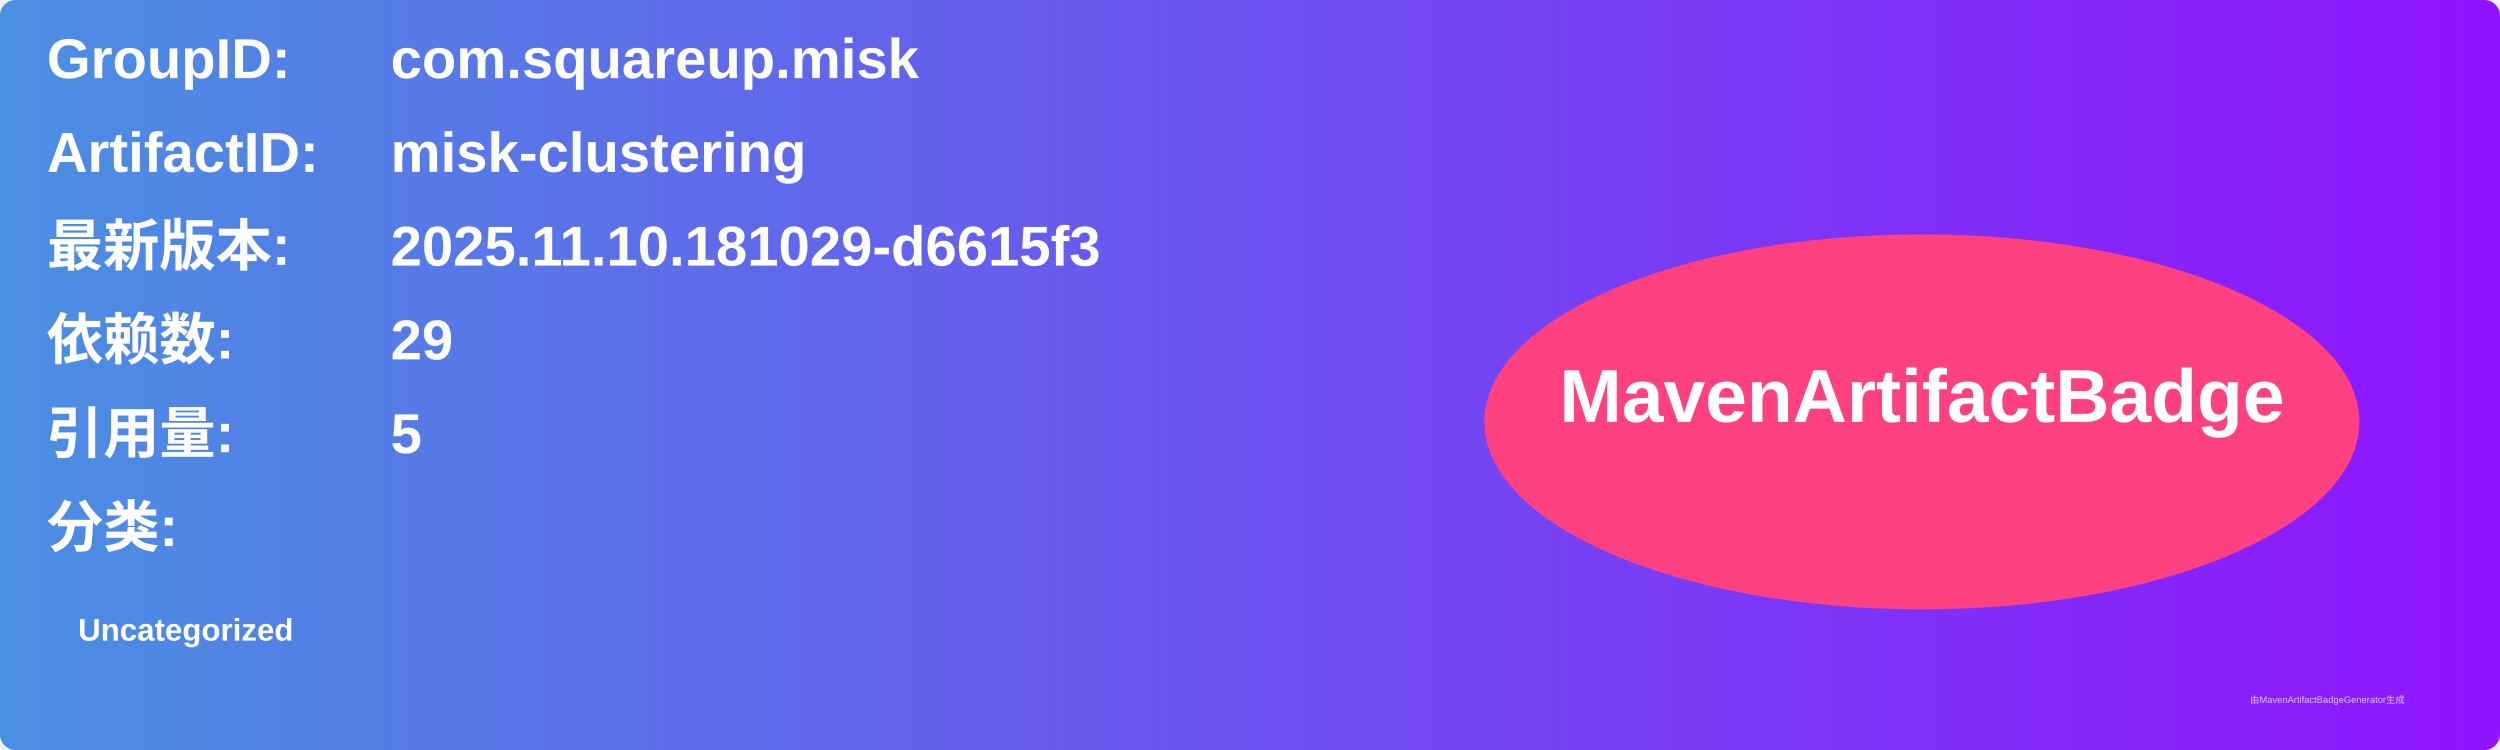
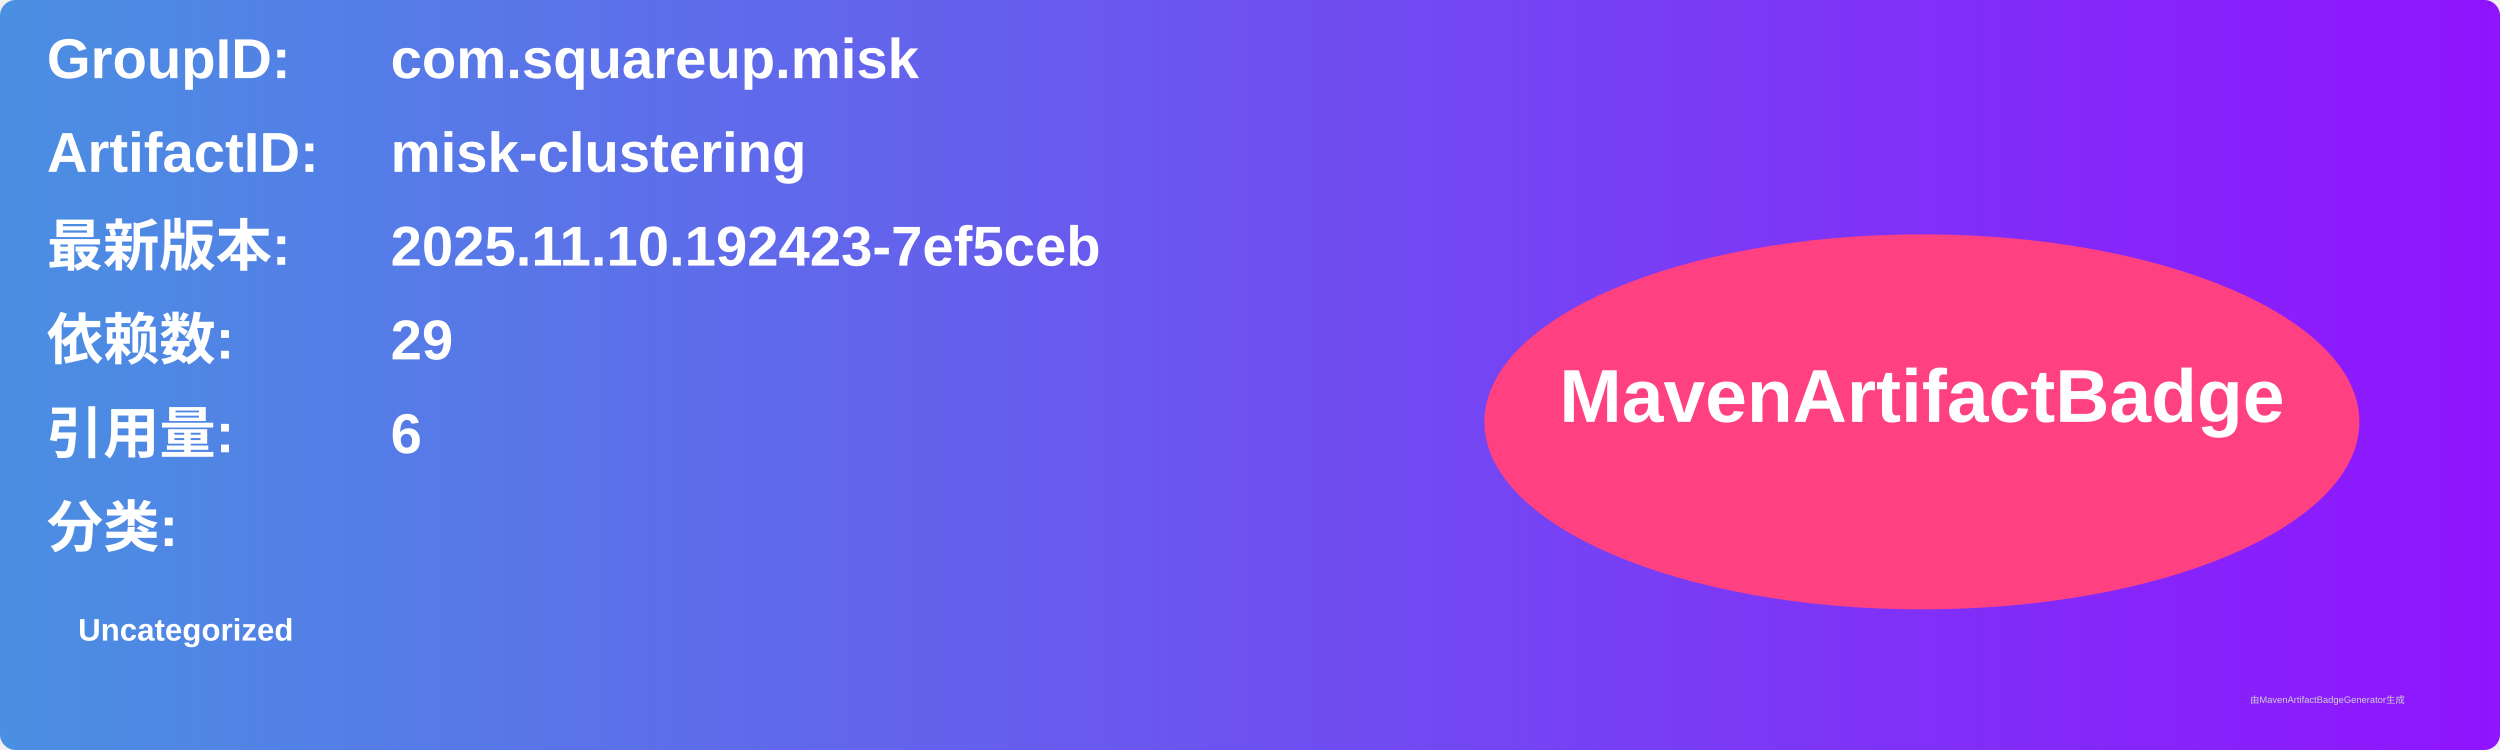
<svg xmlns="http://www.w3.org/2000/svg" width="800" height="240" viewBox="0 0 800 240">
  <linearGradient id="grad" x1="0%" y1="0%" x2="100%" y2="0%">
    <stop offset="0%" stop-color="#4a90e2" />
    <stop offset="100%" stop-color="#9013fe" />
  </linearGradient>
  <rect width="100%" height="100%" rx="5" ry="5" fill="url(#grad)" />
  <g transform="translate(15, 15)">
    <text x="0" y="10" font-family="Arial" font-size="18" fill="white" font-weight="bold" width="260">GroupID:</text>
    <text x="110" y="10" font-family="Arial" font-size="18" fill="white" font-weight="bold" width="460">com.squareup.misk</text>
    <text x="0" y="40" font-family="Arial" font-size="18" fill="white" font-weight="bold" width="260">ArtifactID:</text>
    <text x="110" y="40" font-family="Arial" font-size="18" fill="white" font-weight="bold" width="460">misk-clustering</text>
    <text x="0" y="70" font-family="Arial" font-size="18" fill="white" font-weight="bold">最新版本:</text>
    <text x="110" y="70" font-family="Arial" font-size="18" fill="white" font-weight="bold">
-       <tspan font-weight="bold">2025.11.10.181029-d6615f3</tspan>
+       <tspan font-weight="bold">2025.11.10.192423-7ef5ceb</tspan>
    </text>
    <text x="0" y="100" font-family="Arial" font-size="18" fill="white" font-weight="bold">依赖数: </text>
    <text x="110" y="100" font-family="Arial" font-size="18" fill="white">
      <tspan font-weight="bold">29</tspan>
    </text>
    <text x="0" y="130" font-family="Arial" font-size="18" fill="white" font-weight="bold">引用量: </text>
    <text x="110" y="130" font-family="Arial" font-size="18" fill="white">
-       <tspan font-weight="bold">5</tspan>
+       <tspan font-weight="bold">6</tspan>
    </text>
    <text x="0" y="160" font-family="Arial" font-size="18" fill="white" font-weight="bold">分类:</text>
    <text x="10" y="190" font-family="Arial" font-size="10" fill="white">
      <tspan font-weight="bold">Uncategorized</tspan>
    </text>
    <ellipse cx="600" cy="120" rx="140" ry="60" fill="#ff4081" />
    <text x="600" y="120" text-anchor="middle" font-family="Arial" font-size="24" fill="white" font-weight="bold">MavenArtifactBadge</text>
  </g>
  <text x="720" y="225" font-family="Arial" font-size="3" fill="#d0d0d0">由MavenArtifactBadgeGenerator生成</text>
</svg>
